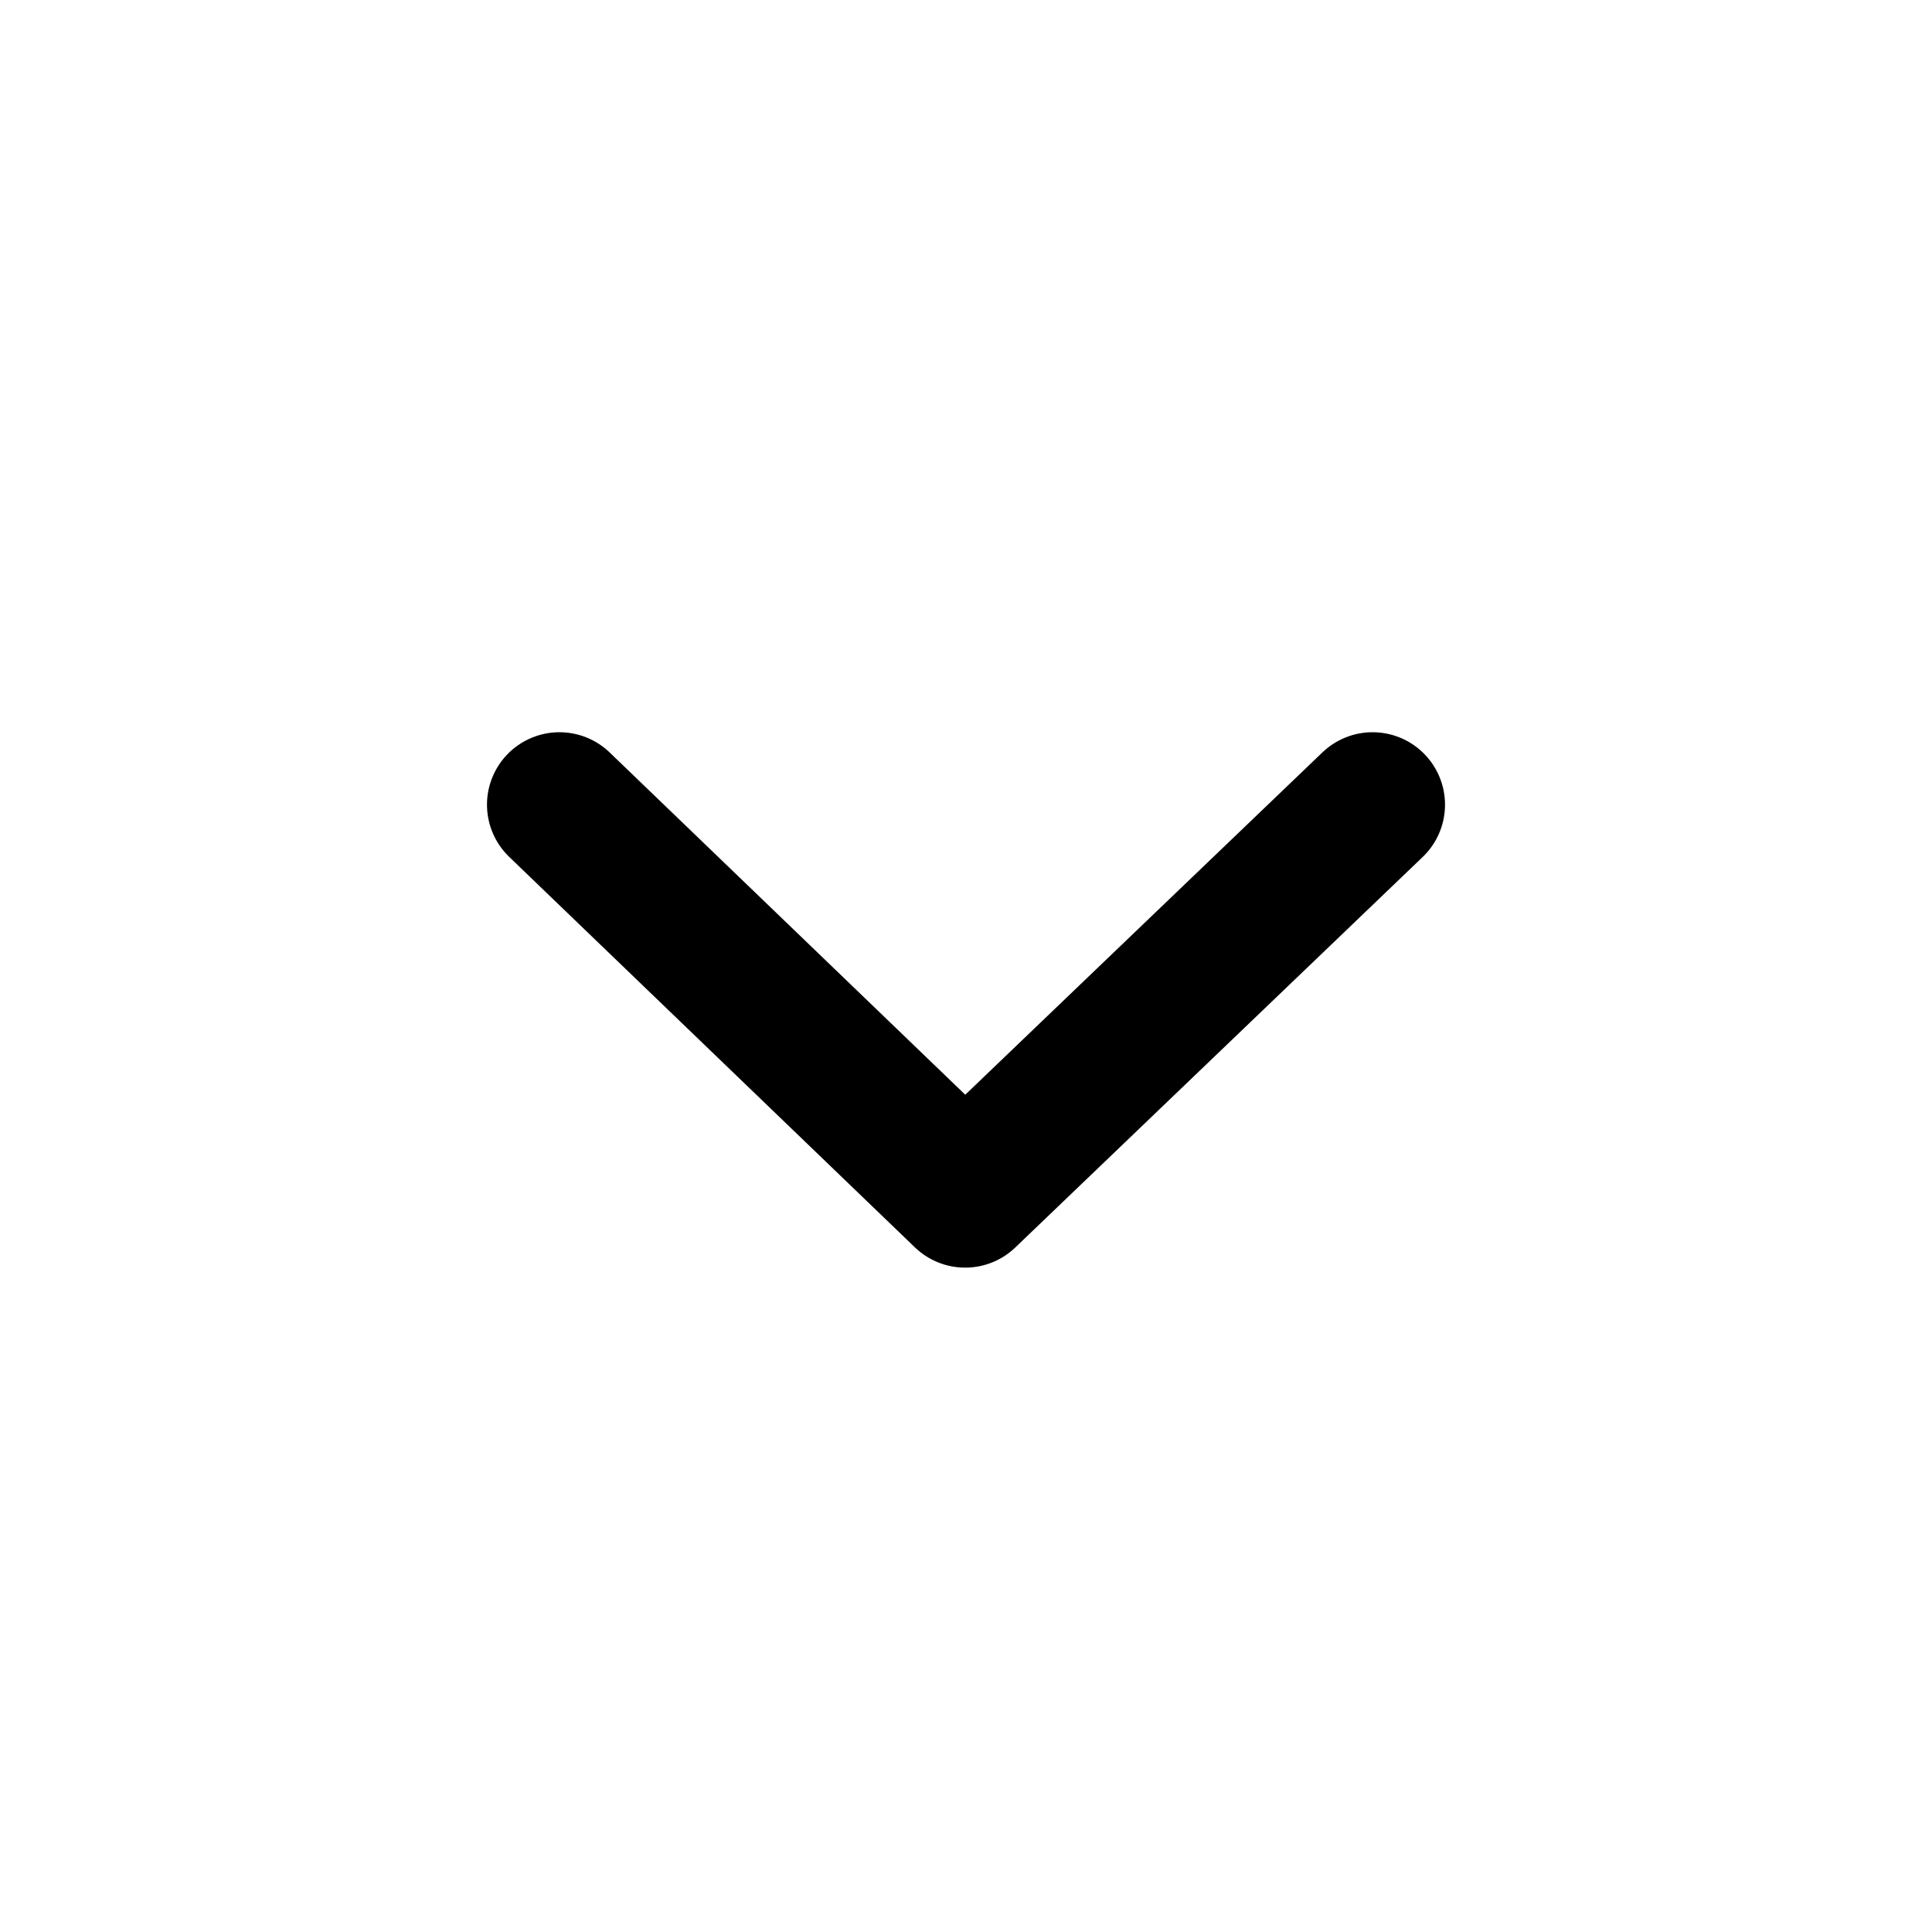
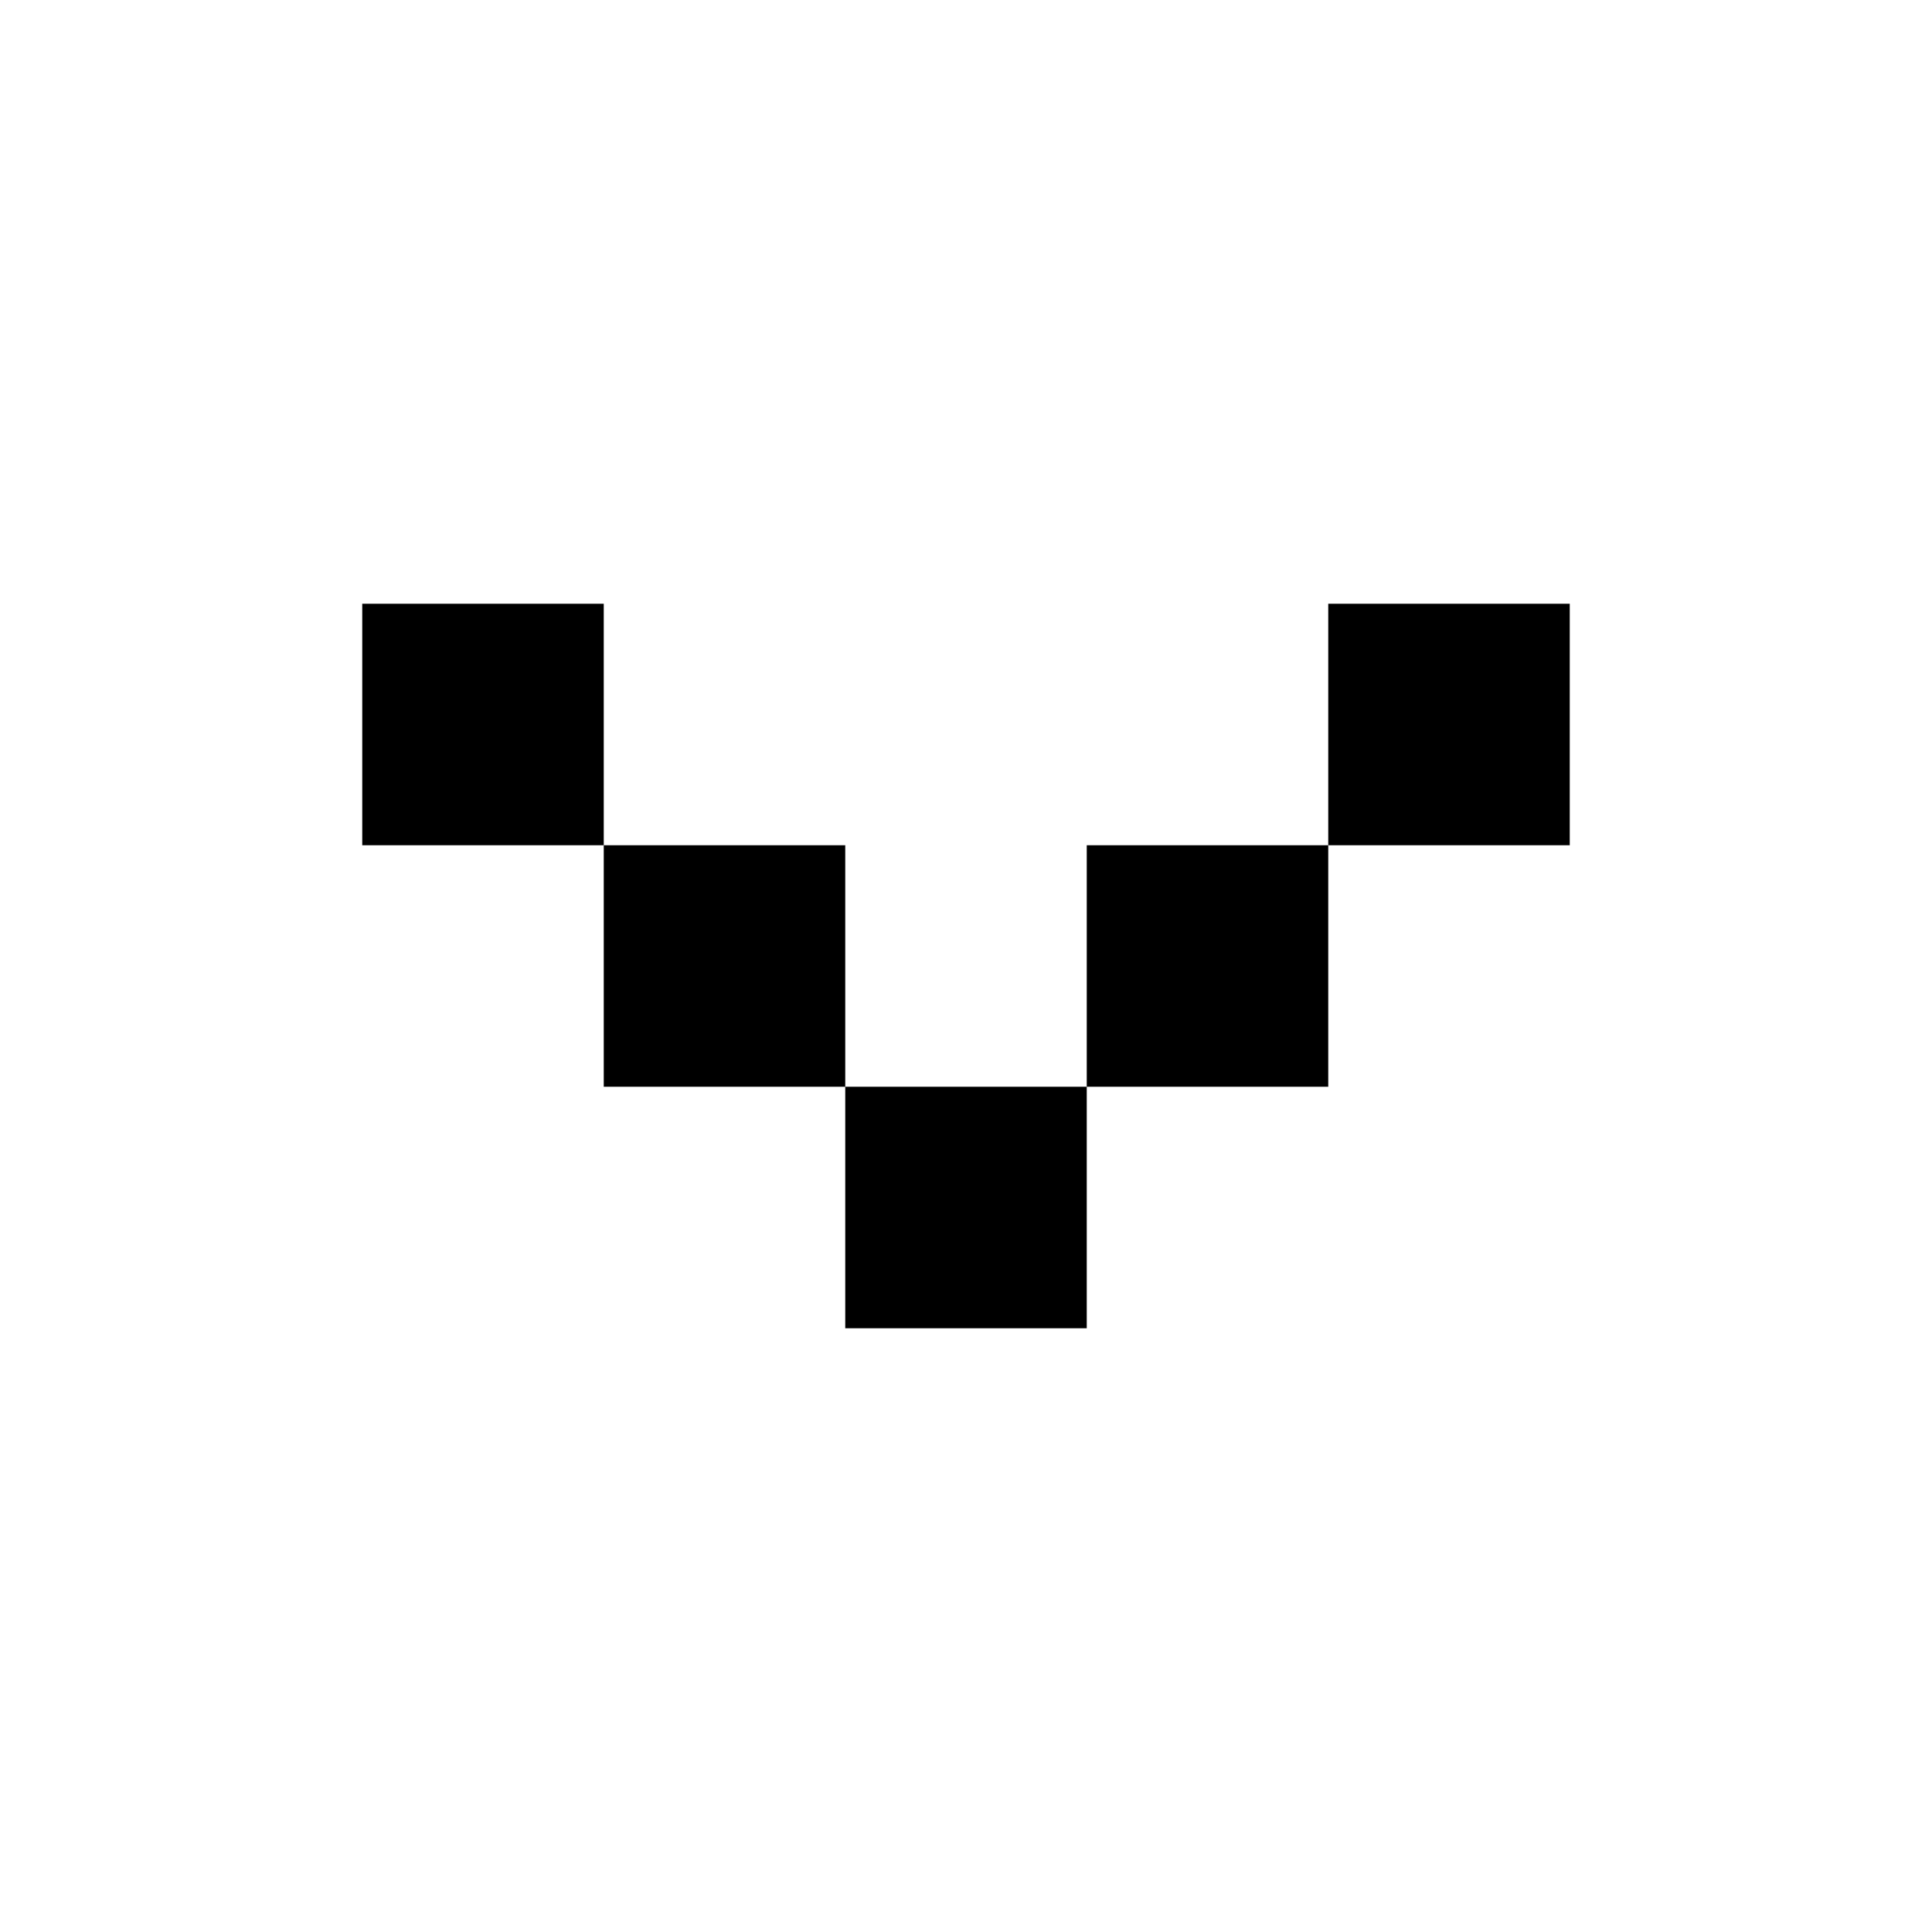
<svg xmlns="http://www.w3.org/2000/svg" width="16" height="16" viewBox="0 0 16 16" fill="none">
-   <path d="M4.633 6.664L7.993 9.898L11.367 6.664" stroke="black" stroke-width="1.2" stroke-linecap="round" stroke-linejoin="round" />
+   <path fill="black" d="M3 5h2v2h2v2h2V7h2V5h2v2h-2v2H9v2H7V9H5V7H3V5Z" />
</svg>
